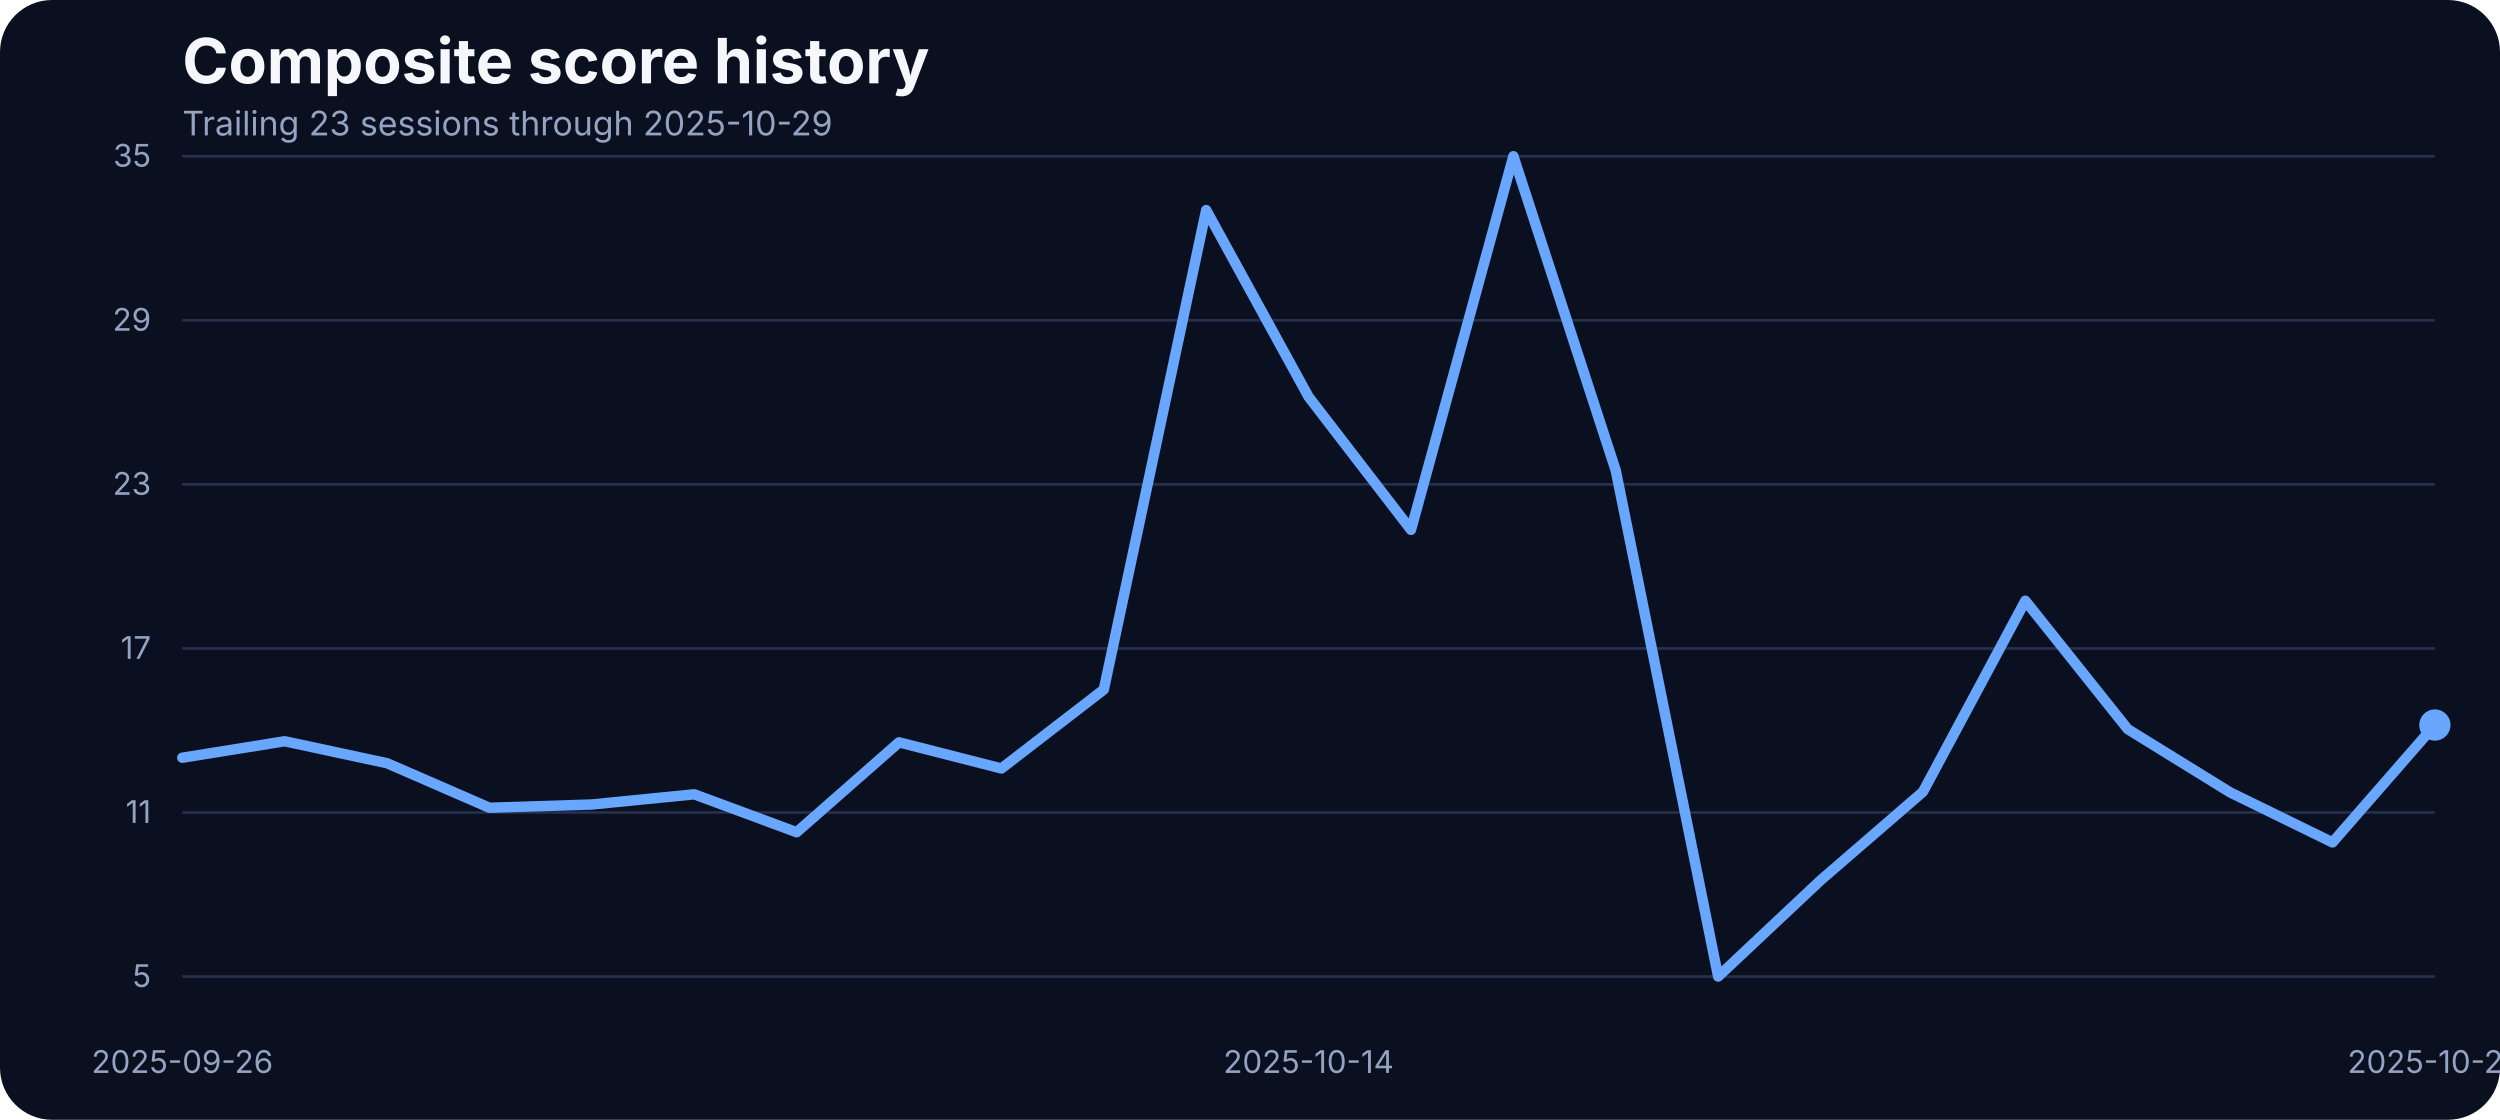
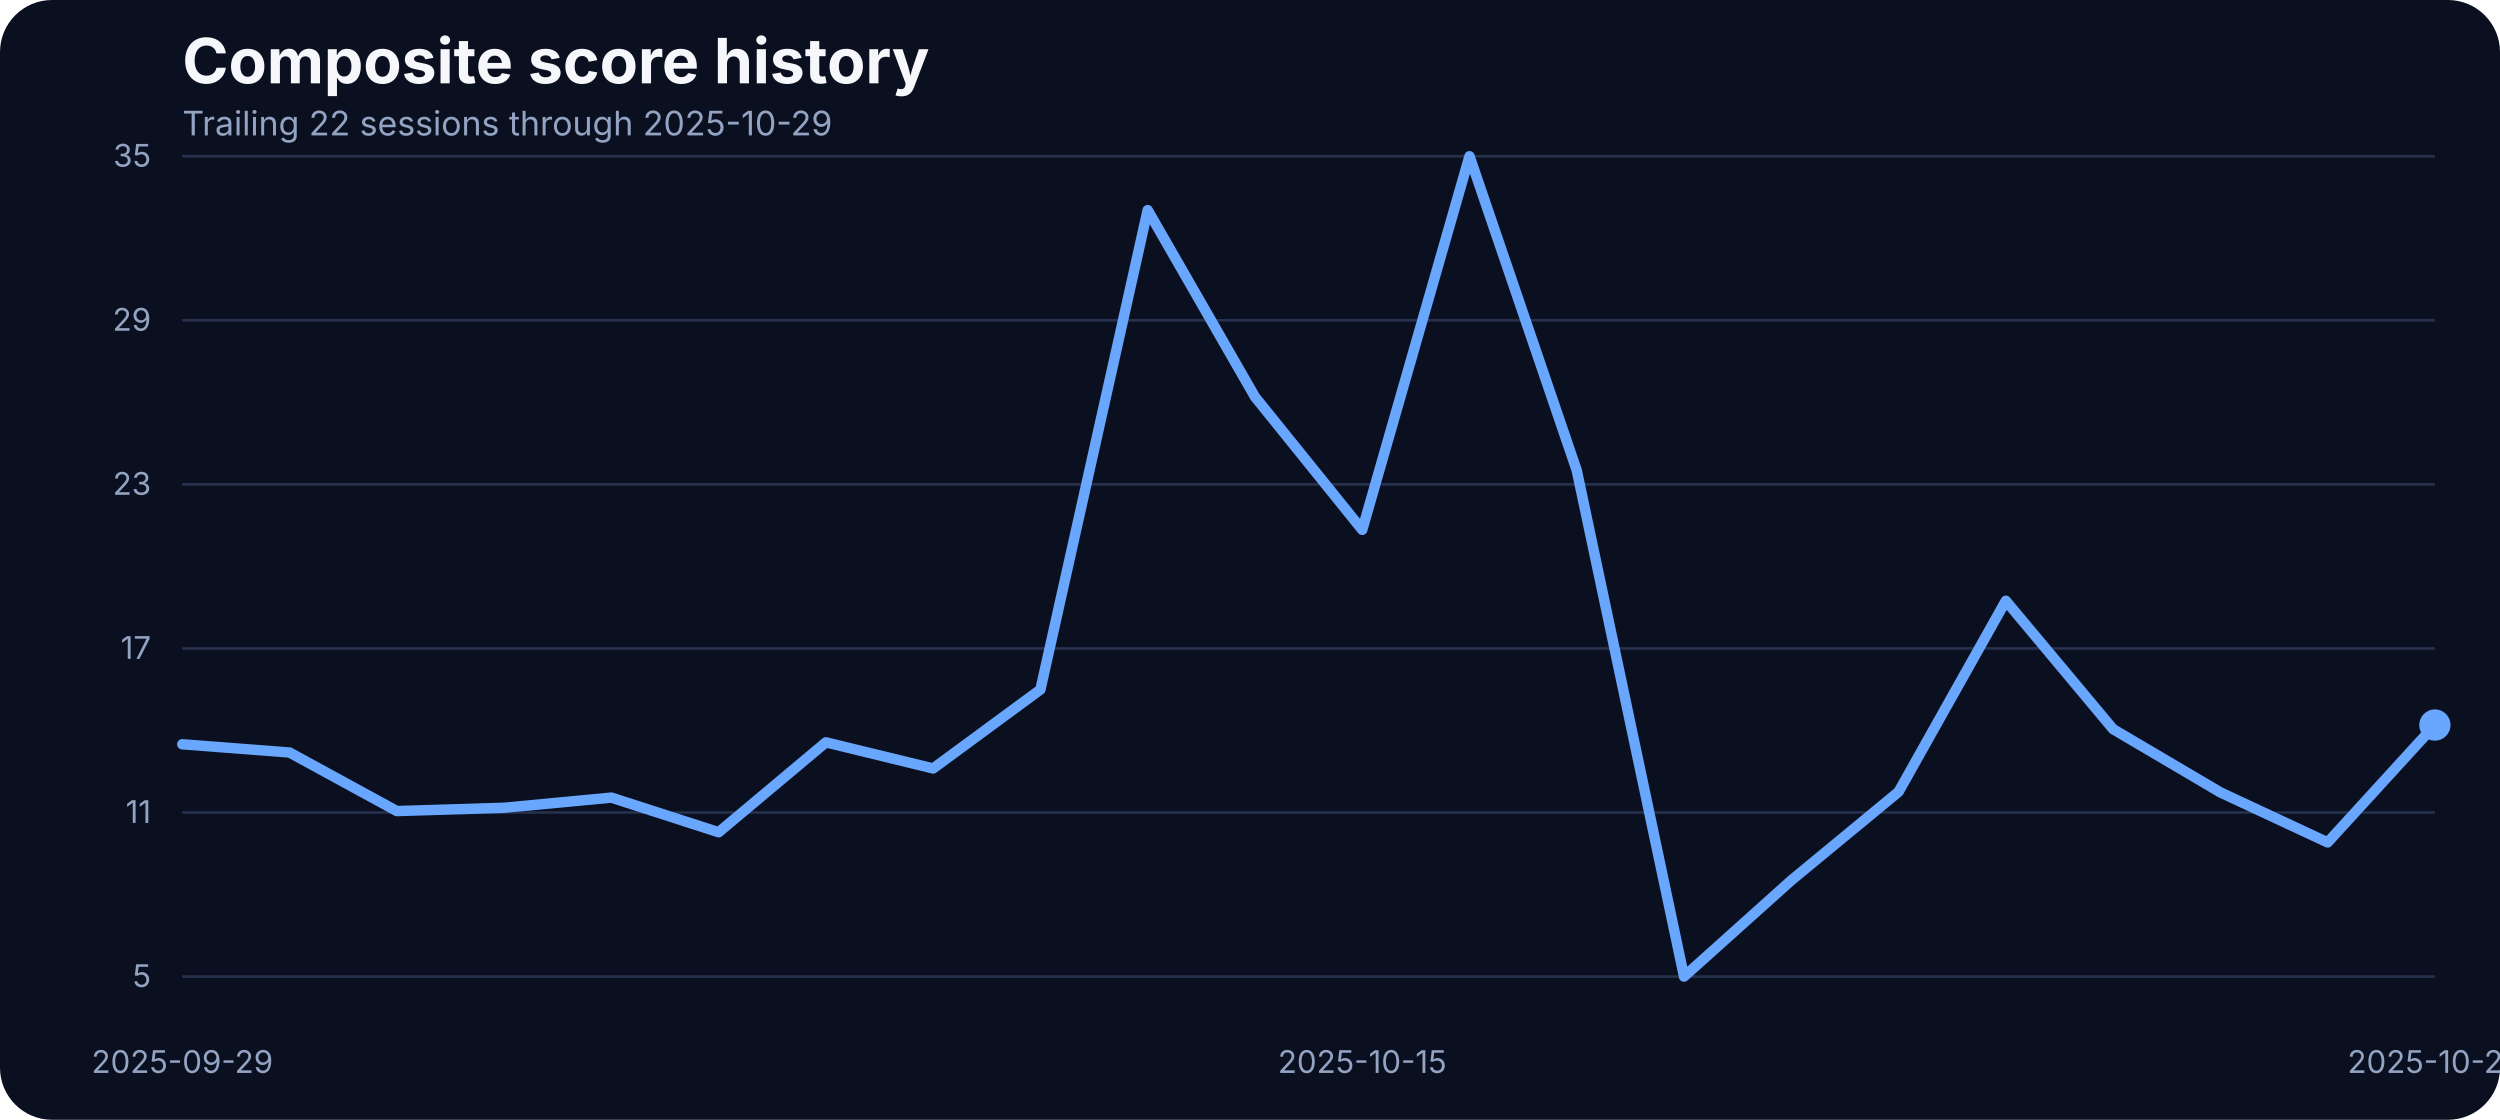
<svg xmlns="http://www.w3.org/2000/svg" width="960" height="430" viewBox="0 0 960 430" role="img" aria-label="Composite score history">
  <rect width="100%" height="100%" fill="#0b1020" rx="20" />
  <text x="70" y="32" fill="#f5f7fb" font-family="Inter, Arial, sans-serif" font-size="24" font-weight="700">Composite score history</text>
-   <text x="70" y="52" fill="#93a4c3" font-family="Inter, Arial, sans-serif" font-size="13">Trailing 23 sessions through 2025-10-29</text>
+   <text x="70" y="52" fill="#93a4c3" font-family="Inter, Arial, sans-serif" font-size="13">Trailing 22 sessions through 2025-10-29</text>
  <line x1="70" x2="935" y1="375.00" y2="375.00" stroke="#27314e" stroke-width="1" />
  <text x="58" y="379.00" text-anchor="end" fill="#93a4c3" font-family="Inter, Arial, sans-serif" font-size="12">5</text>
  <line x1="70" x2="935" y1="312.00" y2="312.00" stroke="#27314e" stroke-width="1" />
  <text x="58" y="316.00" text-anchor="end" fill="#93a4c3" font-family="Inter, Arial, sans-serif" font-size="12">11</text>
  <line x1="70" x2="935" y1="249.00" y2="249.00" stroke="#27314e" stroke-width="1" />
  <text x="58" y="253.00" text-anchor="end" fill="#93a4c3" font-family="Inter, Arial, sans-serif" font-size="12">17</text>
  <line x1="70" x2="935" y1="186.00" y2="186.00" stroke="#27314e" stroke-width="1" />
  <text x="58" y="190.00" text-anchor="end" fill="#93a4c3" font-family="Inter, Arial, sans-serif" font-size="12">23</text>
  <line x1="70" x2="935" y1="123.00" y2="123.00" stroke="#27314e" stroke-width="1" />
  <text x="58" y="127.00" text-anchor="end" fill="#93a4c3" font-family="Inter, Arial, sans-serif" font-size="12">29</text>
  <line x1="70" x2="935" y1="60.00" y2="60.00" stroke="#27314e" stroke-width="1" />
  <text x="58" y="64.00" text-anchor="end" fill="#93a4c3" font-family="Inter, Arial, sans-serif" font-size="12">35</text>
-   <text x="70.00" y="412" text-anchor="middle" fill="#93a4c3" font-family="Inter, Arial, sans-serif" font-size="12">2025-09-26</text>
-   <text x="502.50" y="412" text-anchor="middle" fill="#93a4c3" font-family="Inter, Arial, sans-serif" font-size="12">2025-10-14</text>
+   <text x="70.00" y="412" text-anchor="middle" fill="#93a4c3" font-family="Inter, Arial, sans-serif" font-size="12">2025-09-29</text>
+   <text x="523.10" y="412" text-anchor="middle" fill="#93a4c3" font-family="Inter, Arial, sans-serif" font-size="12">2025-10-15</text>
  <text x="935.00" y="412" text-anchor="middle" fill="#93a4c3" font-family="Inter, Arial, sans-serif" font-size="12">2025-10-29</text>
-   <path d="M 70.00 290.97 L 109.32 284.64 L 148.64 293.08 L 187.95 310.18 L 227.27 308.92 L 266.59 305.01 L 305.91 319.58 L 345.23 285.06 L 384.55 295.09 L 423.86 264.79 L 463.18 80.69 L 502.50 152.37 L 541.82 203.46 L 581.14 60.00 L 620.45 180.66 L 659.77 375.00 L 699.09 338.05 L 738.41 304.06 L 777.73 230.70 L 817.05 279.99 L 856.36 304.27 L 895.68 323.49 L 935.00 278.41" fill="none" stroke="#69a7ff" stroke-width="4" stroke-linecap="round" stroke-linejoin="round" />
+   <path d="M 70.00 285.80 L 111.19 288.97 L 152.38 311.45 L 193.57 310.18 L 234.76 306.28 L 275.95 319.58 L 317.14 285.06 L 358.33 295.09 L 399.52 264.79 L 440.71 80.69 L 481.90 152.37 L 523.10 203.46 L 564.29 60.00 L 605.48 180.66 L 646.67 375.00 L 687.86 338.05 L 729.05 304.06 L 770.24 230.70 L 811.43 279.99 L 852.62 304.27 L 893.81 323.49 L 935.00 278.41" fill="none" stroke="#69a7ff" stroke-width="4" stroke-linecap="round" stroke-linejoin="round" />
  <circle cx="935.00" cy="278.41" r="6" fill="#69a7ff" />
</svg>
